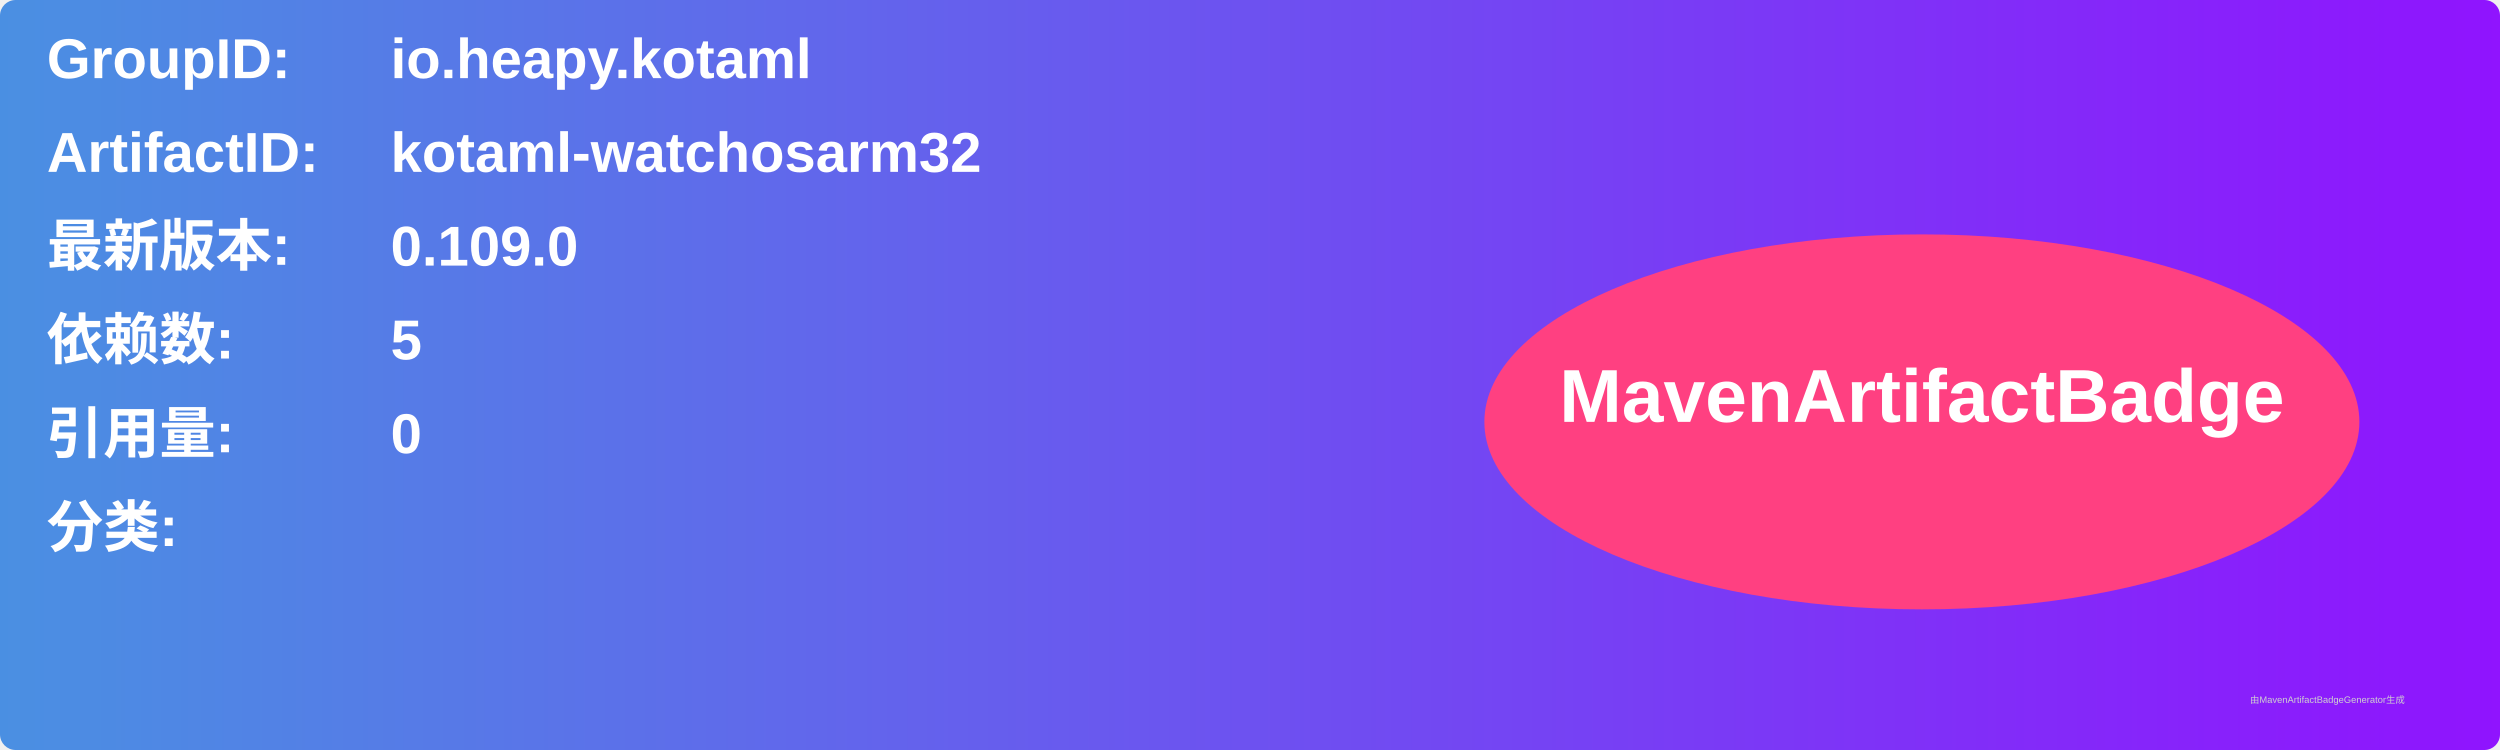
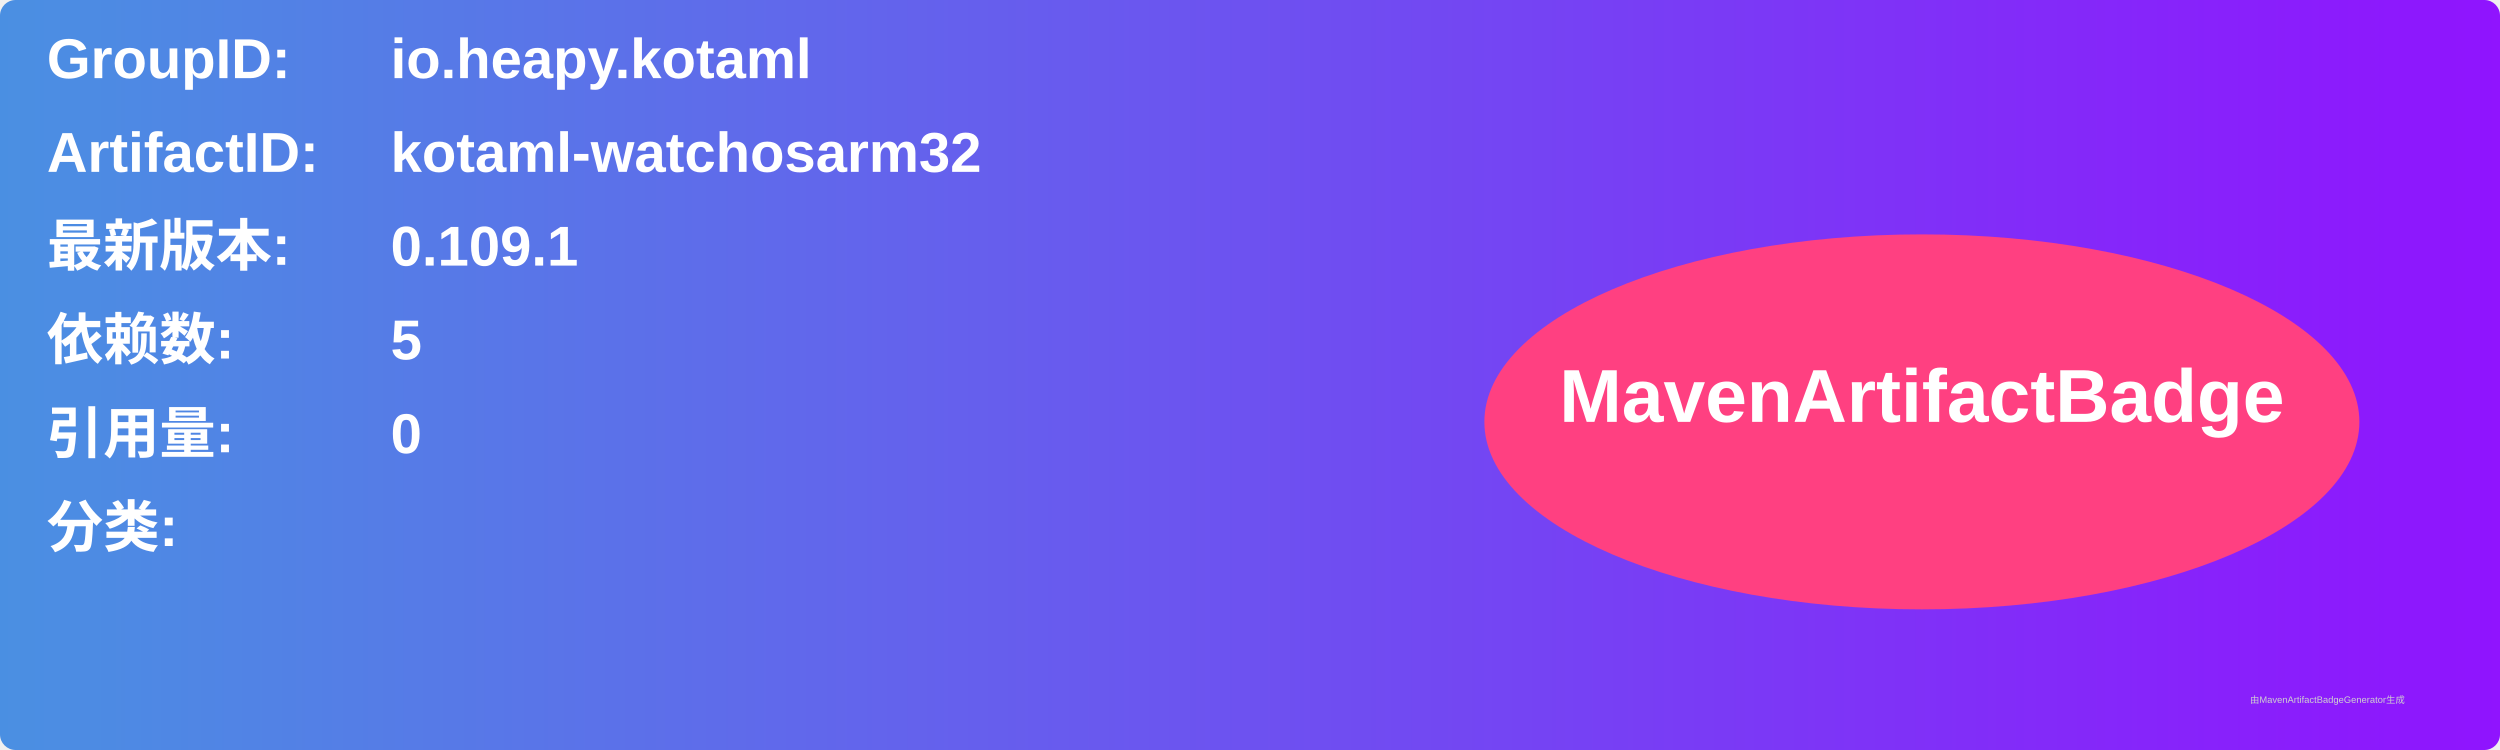
<svg xmlns="http://www.w3.org/2000/svg" width="800" height="240" viewBox="0 0 800 240">
  <linearGradient id="grad" x1="0%" y1="0%" x2="100%" y2="0%">
    <stop offset="0%" stop-color="#4a90e2" />
    <stop offset="100%" stop-color="#9013fe" />
  </linearGradient>
  <rect width="100%" height="100%" rx="5" ry="5" fill="url(#grad)" />
  <g transform="translate(15, 15)">
    <text x="0" y="10" font-family="Arial" font-size="18" fill="white" font-weight="bold" width="260">GroupID:</text>
    <text x="110" y="10" font-family="Arial" font-size="18" fill="white" font-weight="bold" width="460">io.heapy.kotaml</text>
    <text x="0" y="40" font-family="Arial" font-size="18" fill="white" font-weight="bold" width="260">ArtifactID:</text>
    <text x="110" y="40" font-family="Arial" font-size="18" fill="white" font-weight="bold" width="460">kotaml-watchosarm32</text>
    <text x="0" y="70" font-family="Arial" font-size="18" fill="white" font-weight="bold">最新版本:</text>
    <text x="110" y="70" font-family="Arial" font-size="18" fill="white" font-weight="bold">
-       <tspan font-weight="bold">0.109.0</tspan>
+       <tspan font-weight="bold">0.109.1</tspan>
    </text>
    <text x="0" y="100" font-family="Arial" font-size="18" fill="white" font-weight="bold">依赖数: </text>
    <text x="110" y="100" font-family="Arial" font-size="18" fill="white">
      <tspan font-weight="bold">5</tspan>
    </text>
    <text x="0" y="130" font-family="Arial" font-size="18" fill="white" font-weight="bold">引用量: </text>
    <text x="110" y="130" font-family="Arial" font-size="18" fill="white">
      <tspan font-weight="bold">0</tspan>
    </text>
    <text x="0" y="160" font-family="Arial" font-size="18" fill="white" font-weight="bold">分类:</text>
    <text x="10" y="190" font-family="Arial" font-size="10" fill="white">
      <tspan font-weight="bold" />
    </text>
    <ellipse cx="600" cy="120" rx="140" ry="60" fill="#ff4081" />
    <text x="600" y="120" text-anchor="middle" font-family="Arial" font-size="24" fill="white" font-weight="bold">MavenArtifactBadge</text>
  </g>
  <text x="720" y="225" font-family="Arial" font-size="3" fill="#d0d0d0">由MavenArtifactBadgeGenerator生成</text>
</svg>
